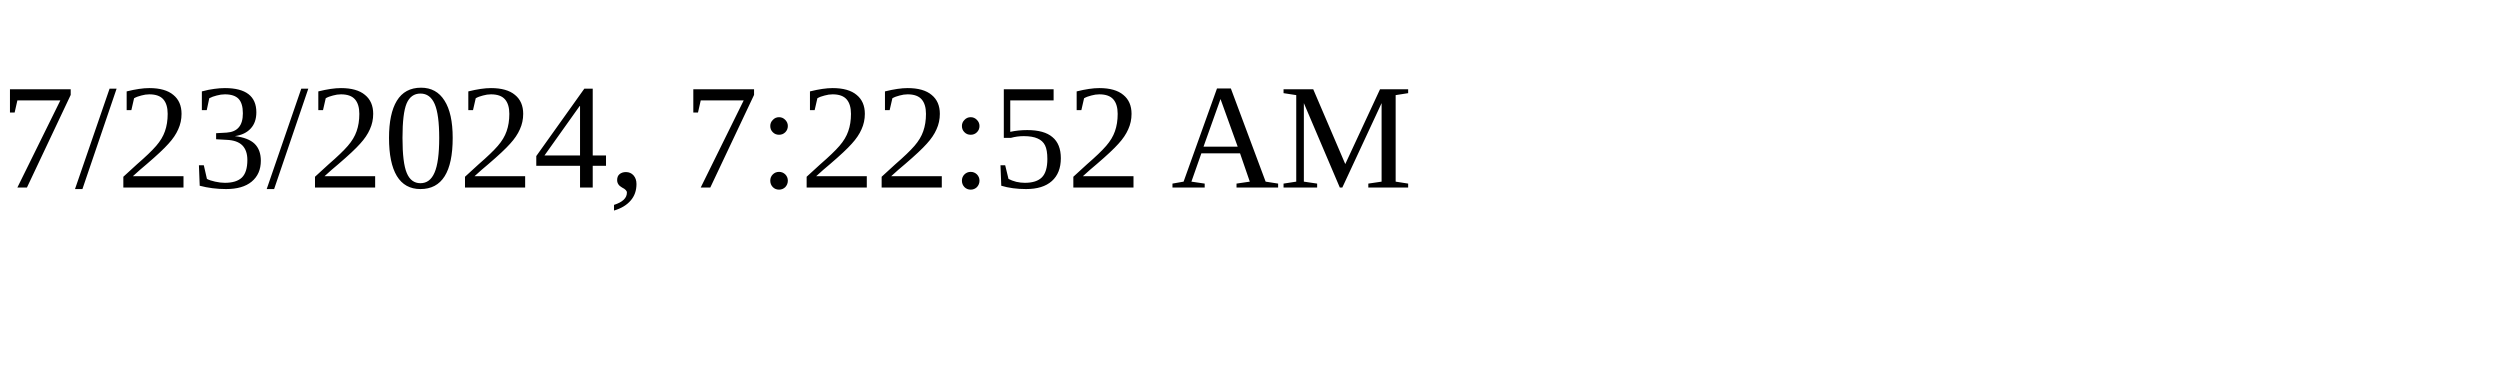
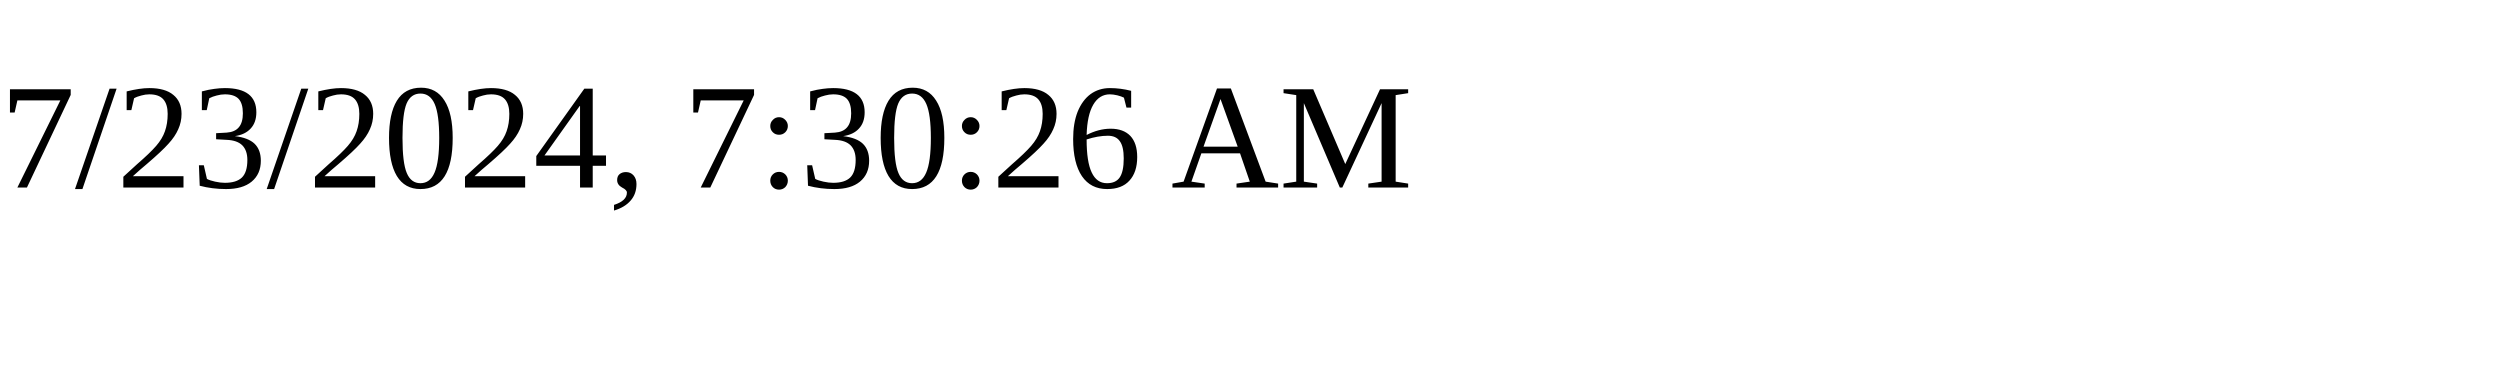
<svg xmlns="http://www.w3.org/2000/svg" height="30" width="200">
-   <text x="0" y="15">7/23/2024, 7:22:52 AM</text>
+   <text x="0" y="15">7/23/2024, 7:30:26 AM</text>
</svg>
